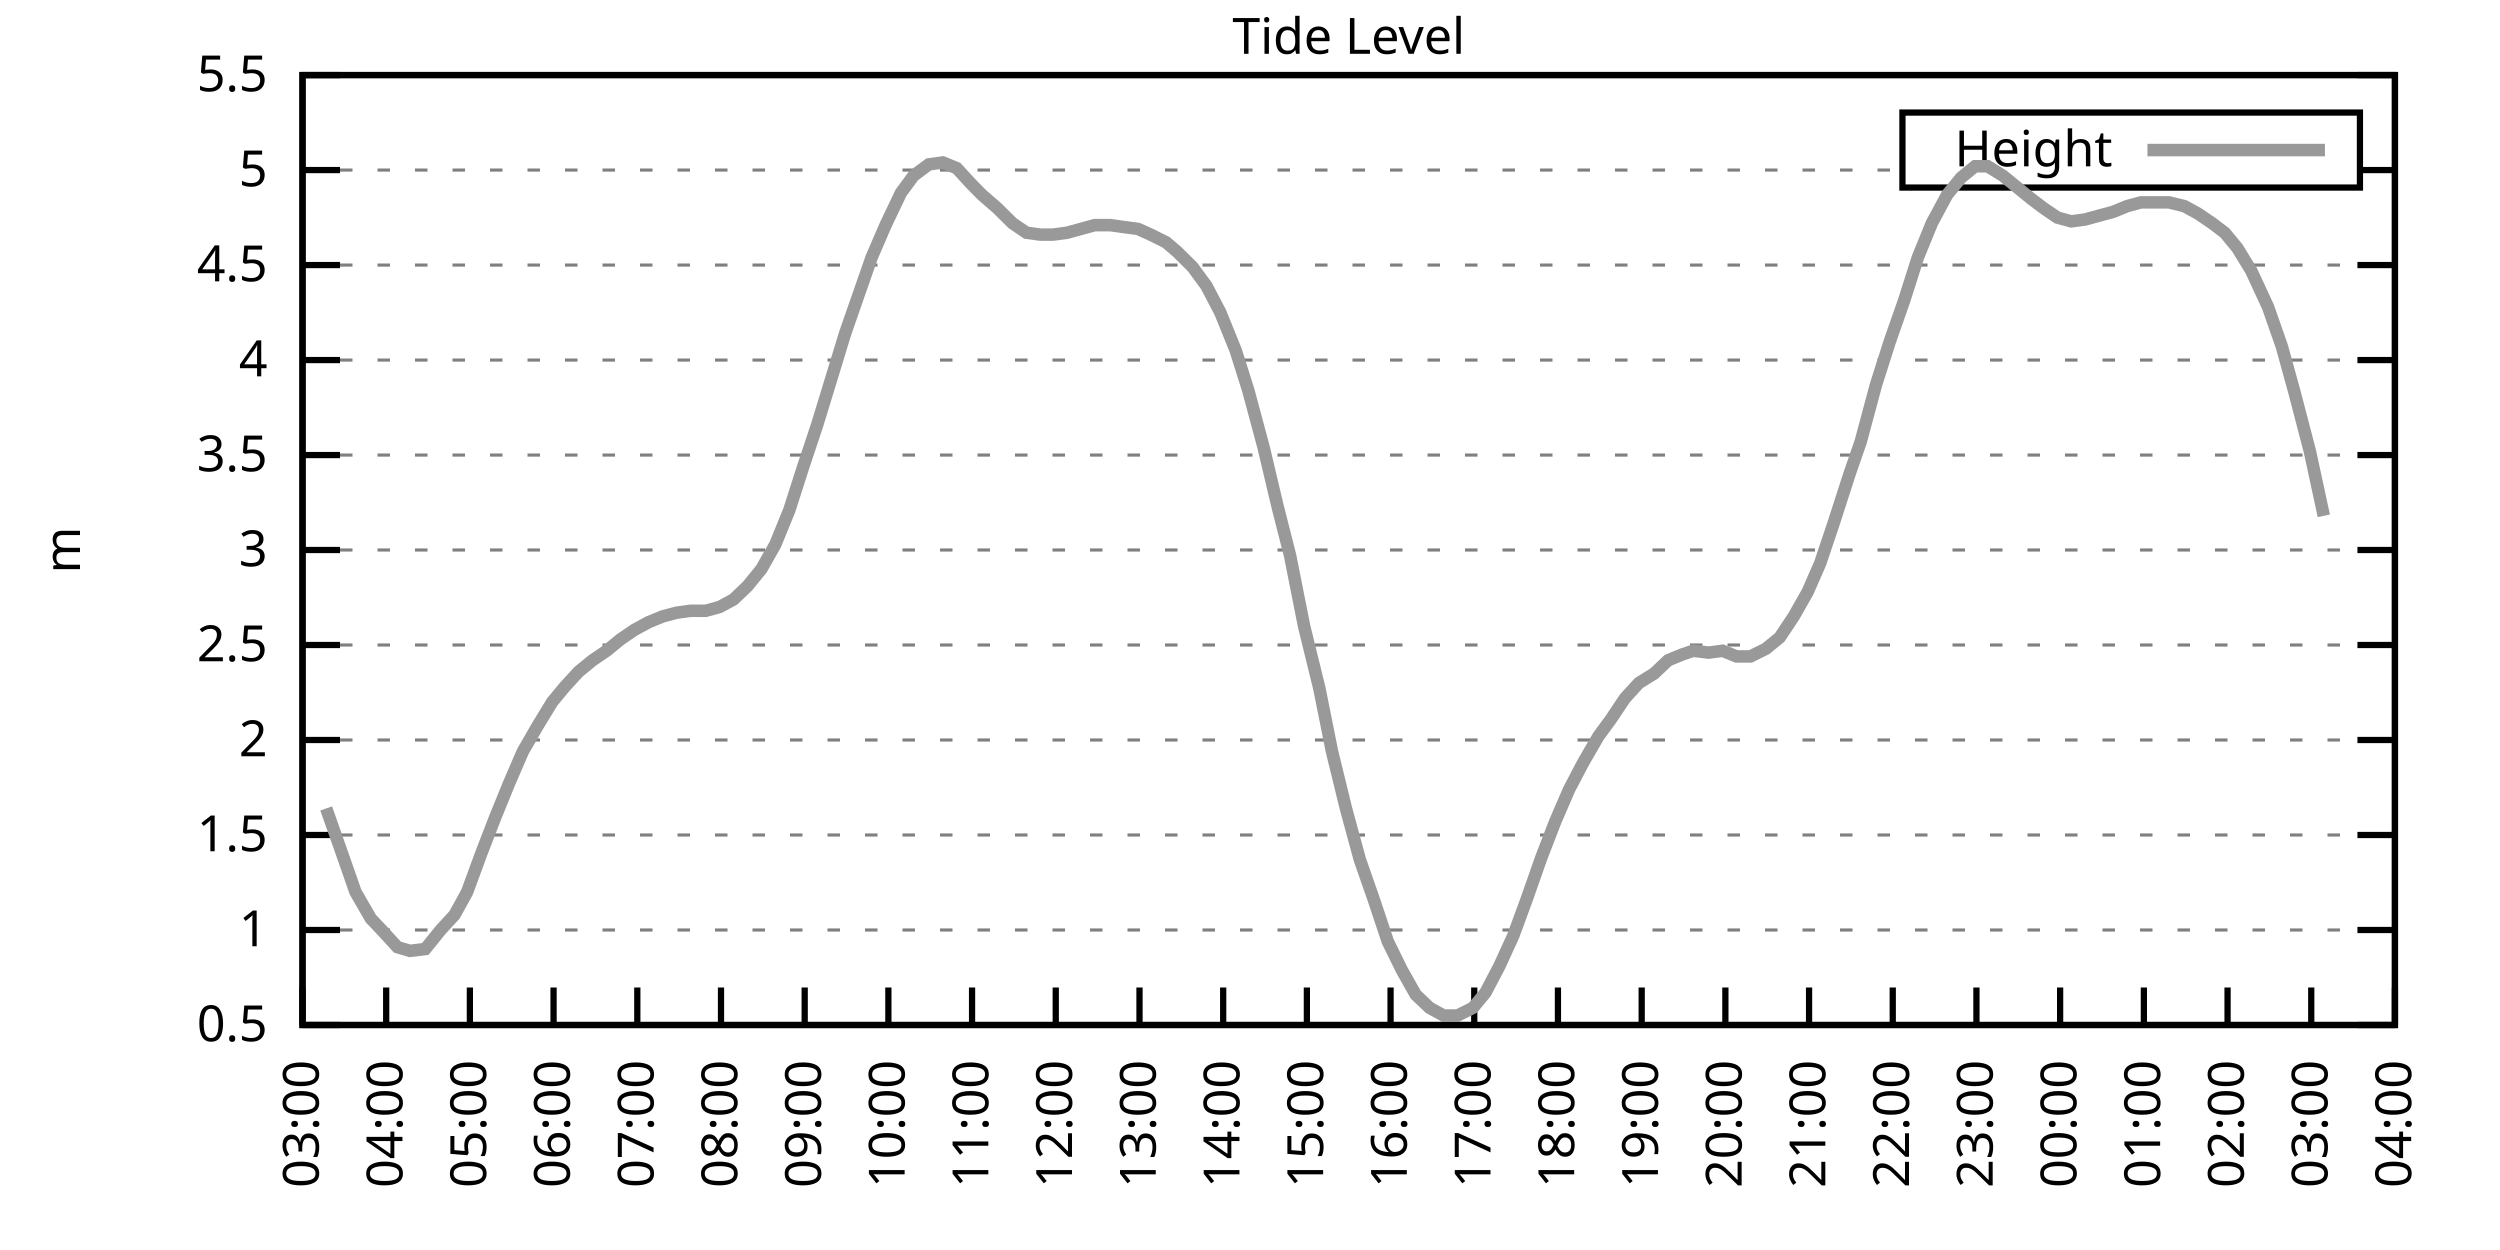
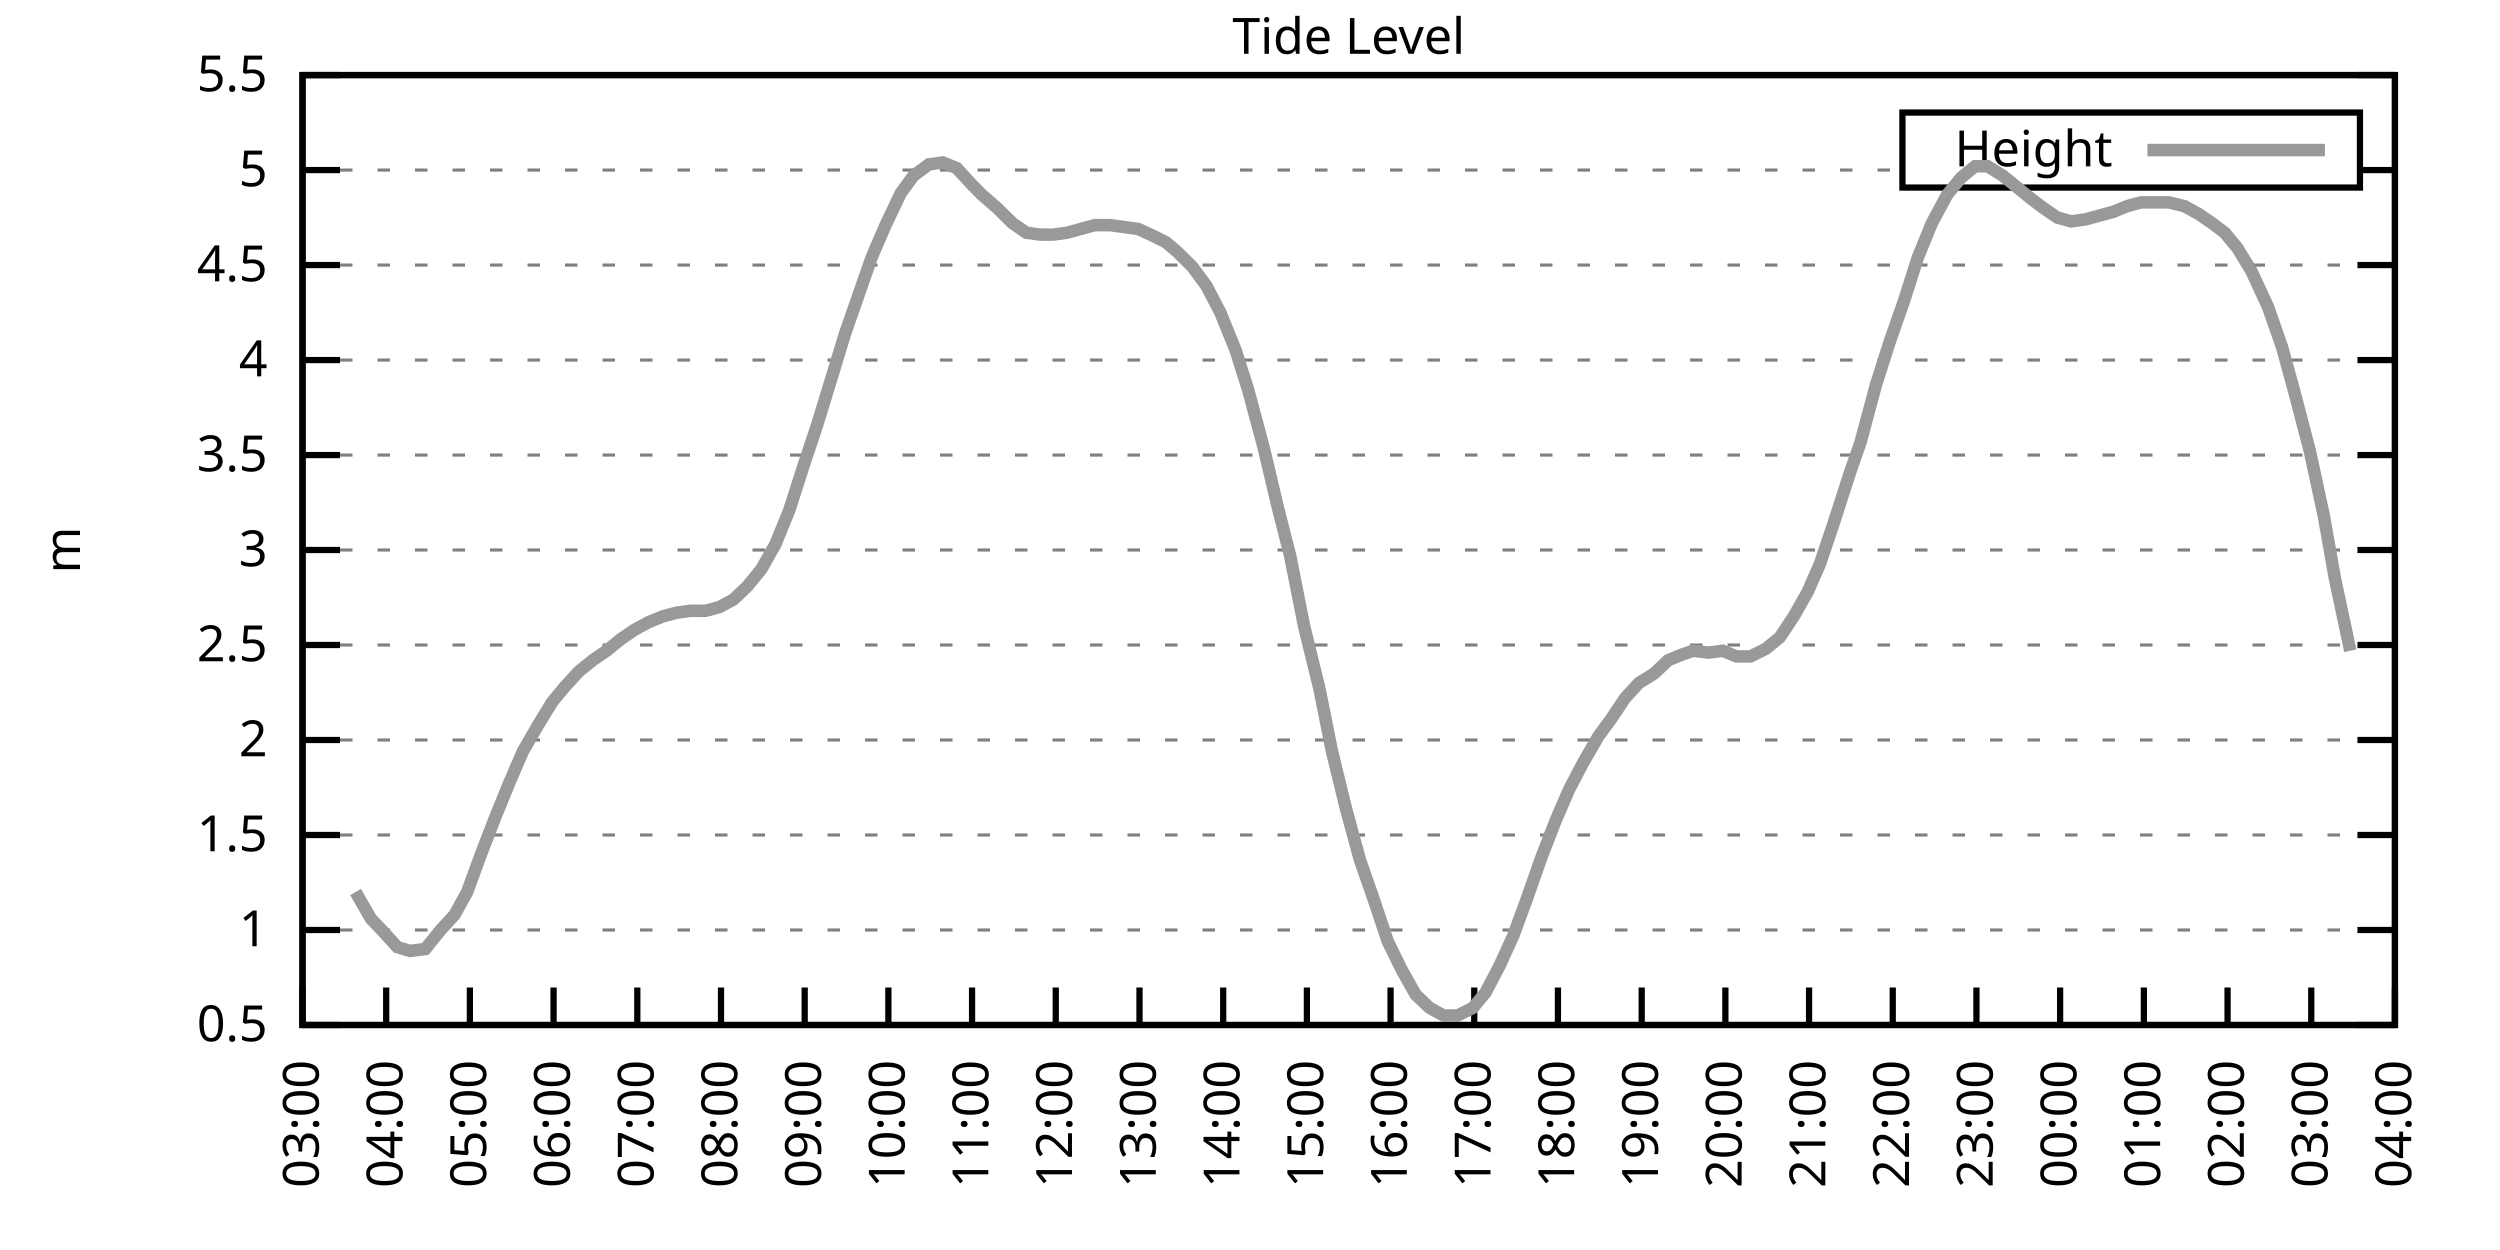
<svg xmlns="http://www.w3.org/2000/svg" xmlns:xlink="http://www.w3.org/1999/xlink" width="400" height="200" viewBox="0 0 400 200">
  <g id="gnuplot_canvas">
    <rect x="0" y="0" width="400" height="200" fill="none" />
    <defs>
      <circle id="gpDot" r="0.5" stroke-width="0.5" stroke="currentColor" />
      <path id="gpPt0" stroke-width="0.333" stroke="currentColor" d="M-1,0 h2 M0,-1 v2" />
      <path id="gpPt1" stroke-width="0.333" stroke="currentColor" d="M-1,-1 L1,1 M1,-1 L-1,1" />
      <path id="gpPt2" stroke-width="0.333" stroke="currentColor" d="M-1,0 L1,0 M0,-1 L0,1 M-1,-1 L1,1 M-1,1 L1,-1" />
      <rect id="gpPt3" stroke-width="0.333" stroke="currentColor" x="-1" y="-1" width="2" height="2" />
      <rect id="gpPt4" stroke-width="0.333" stroke="currentColor" fill="currentColor" x="-1" y="-1" width="2" height="2" />
      <circle id="gpPt5" stroke-width="0.333" stroke="currentColor" cx="0" cy="0" r="1" />
      <use xlink:href="#gpPt5" id="gpPt6" fill="currentColor" stroke="none" />
      <path id="gpPt7" stroke-width="0.333" stroke="currentColor" d="M0,-1.33 L-1.33,0.67 L1.33,0.67 z" />
      <use xlink:href="#gpPt7" id="gpPt8" fill="currentColor" stroke="none" />
      <use xlink:href="#gpPt7" id="gpPt9" stroke="currentColor" transform="rotate(180)" />
      <use xlink:href="#gpPt9" id="gpPt10" fill="currentColor" stroke="none" />
      <use xlink:href="#gpPt3" id="gpPt11" stroke="currentColor" transform="rotate(45)" />
      <use xlink:href="#gpPt11" id="gpPt12" fill="currentColor" stroke="none" />
      <path id="gpPt13" stroke-width="0.333" stroke="currentColor" d="M0,1.330 L1.265,0.411 L0.782,-1.067 L-0.782,-1.076 L-1.265,0.411 z" />
      <use xlink:href="#gpPt13" id="gpPt14" fill="currentColor" stroke="none" />
      <filter id="textbox" filterUnits="objectBoundingBox" x="0" y="0" height="1" width="1">
        <feFlood flood-color="white" flood-opacity="1" result="bgnd" />
        <feComposite in="SourceGraphic" in2="bgnd" operator="atop" />
      </filter>
      <filter id="greybox" filterUnits="objectBoundingBox" x="0" y="0" height="1" width="1">
        <feFlood flood-color="lightgrey" flood-opacity="1" result="grey" />
        <feComposite in="SourceGraphic" in2="grey" operator="atop" />
      </filter>
    </defs>
    <g fill="none" color="white" stroke="currentColor" stroke-width="1.00" stroke-linecap="butt" stroke-linejoin="miter">
</g>
    <g fill="none" color="black" stroke="currentColor" stroke-width="1.00" stroke-linecap="butt" stroke-linejoin="miter">
      <g stroke="none" shape-rendering="crispEdges">
        <polygon fill="rgb(255, 255, 255)" points="48.40,164.00 383.18,164.00 383.18,12.02 48.40,12.02 " />
      </g>
    </g>
    <g fill="none" color="black" stroke="currentColor" stroke-width="1.00" stroke-linecap="butt" stroke-linejoin="miter">
</g>
    <g fill="none" color="black" stroke="black" stroke-width="0.50" stroke-linecap="butt" stroke-linejoin="miter">
</g>
    <g fill="none" color="gray" stroke="currentColor" stroke-width="0.50" stroke-linecap="butt" stroke-linejoin="miter">
      <path stroke="gray" stroke-dasharray="2,4" class="gridline" d="M48.40,164.00 L383.19,164.00  " />
    </g>
    <g fill="none" color="gray" stroke="gray" stroke-width="1.00" stroke-linecap="butt" stroke-linejoin="miter">
</g>
    <g fill="none" color="black" stroke="currentColor" stroke-width="1.00" stroke-linecap="butt" stroke-linejoin="miter">
      <path stroke="black" d="M48.40,164.00 L54.40,164.00 M383.19,164.00 L377.19,164.00  " />
      <g transform="translate(42.80,166.60)" stroke="none" fill="black" font-family="Sans" font-size="8.00" text-anchor="end">
        <text>
          <tspan font-family="Sans"> 0.5</tspan>
        </text>
      </g>
    </g>
    <g fill="none" color="black" stroke="currentColor" stroke-width="1.00" stroke-linecap="butt" stroke-linejoin="miter">
</g>
    <g fill="none" color="black" stroke="black" stroke-width="0.50" stroke-linecap="butt" stroke-linejoin="miter">
</g>
    <g fill="none" color="gray" stroke="currentColor" stroke-width="0.50" stroke-linecap="butt" stroke-linejoin="miter">
      <path stroke="gray" stroke-dasharray="2,4" class="gridline" d="M48.40,148.80 L383.19,148.80  " />
    </g>
    <g fill="none" color="gray" stroke="gray" stroke-width="1.00" stroke-linecap="butt" stroke-linejoin="miter">
</g>
    <g fill="none" color="black" stroke="currentColor" stroke-width="1.00" stroke-linecap="butt" stroke-linejoin="miter">
      <path stroke="black" d="M48.40,148.80 L54.40,148.80 M383.19,148.80 L377.19,148.80  " />
      <g transform="translate(42.80,151.40)" stroke="none" fill="black" font-family="Sans" font-size="8.00" text-anchor="end">
        <text>
          <tspan font-family="Sans"> 1</tspan>
        </text>
      </g>
    </g>
    <g fill="none" color="black" stroke="currentColor" stroke-width="1.00" stroke-linecap="butt" stroke-linejoin="miter">
</g>
    <g fill="none" color="black" stroke="black" stroke-width="0.50" stroke-linecap="butt" stroke-linejoin="miter">
</g>
    <g fill="none" color="gray" stroke="currentColor" stroke-width="0.50" stroke-linecap="butt" stroke-linejoin="miter">
      <path stroke="gray" stroke-dasharray="2,4" class="gridline" d="M48.40,133.60 L383.19,133.60  " />
    </g>
    <g fill="none" color="gray" stroke="gray" stroke-width="1.00" stroke-linecap="butt" stroke-linejoin="miter">
</g>
    <g fill="none" color="black" stroke="currentColor" stroke-width="1.00" stroke-linecap="butt" stroke-linejoin="miter">
      <path stroke="black" d="M48.40,133.60 L54.40,133.60 M383.19,133.60 L377.19,133.60  " />
      <g transform="translate(42.80,136.20)" stroke="none" fill="black" font-family="Sans" font-size="8.00" text-anchor="end">
        <text>
          <tspan font-family="Sans"> 1.5</tspan>
        </text>
      </g>
    </g>
    <g fill="none" color="black" stroke="currentColor" stroke-width="1.00" stroke-linecap="butt" stroke-linejoin="miter">
</g>
    <g fill="none" color="black" stroke="black" stroke-width="0.50" stroke-linecap="butt" stroke-linejoin="miter">
</g>
    <g fill="none" color="gray" stroke="currentColor" stroke-width="0.50" stroke-linecap="butt" stroke-linejoin="miter">
      <path stroke="gray" stroke-dasharray="2,4" class="gridline" d="M48.40,118.40 L383.19,118.40  " />
    </g>
    <g fill="none" color="gray" stroke="gray" stroke-width="1.00" stroke-linecap="butt" stroke-linejoin="miter">
</g>
    <g fill="none" color="black" stroke="currentColor" stroke-width="1.00" stroke-linecap="butt" stroke-linejoin="miter">
      <path stroke="black" d="M48.40,118.40 L54.40,118.40 M383.19,118.40 L377.19,118.40  " />
      <g transform="translate(42.80,121.00)" stroke="none" fill="black" font-family="Sans" font-size="8.00" text-anchor="end">
        <text>
          <tspan font-family="Sans"> 2</tspan>
        </text>
      </g>
    </g>
    <g fill="none" color="black" stroke="currentColor" stroke-width="1.00" stroke-linecap="butt" stroke-linejoin="miter">
</g>
    <g fill="none" color="black" stroke="black" stroke-width="0.50" stroke-linecap="butt" stroke-linejoin="miter">
</g>
    <g fill="none" color="gray" stroke="currentColor" stroke-width="0.50" stroke-linecap="butt" stroke-linejoin="miter">
      <path stroke="gray" stroke-dasharray="2,4" class="gridline" d="M48.40,103.20 L383.19,103.20  " />
    </g>
    <g fill="none" color="gray" stroke="gray" stroke-width="1.00" stroke-linecap="butt" stroke-linejoin="miter">
</g>
    <g fill="none" color="black" stroke="currentColor" stroke-width="1.00" stroke-linecap="butt" stroke-linejoin="miter">
      <path stroke="black" d="M48.40,103.20 L54.40,103.20 M383.19,103.20 L377.19,103.20  " />
      <g transform="translate(42.80,105.80)" stroke="none" fill="black" font-family="Sans" font-size="8.00" text-anchor="end">
        <text>
          <tspan font-family="Sans"> 2.5</tspan>
        </text>
      </g>
    </g>
    <g fill="none" color="black" stroke="currentColor" stroke-width="1.00" stroke-linecap="butt" stroke-linejoin="miter">
</g>
    <g fill="none" color="black" stroke="black" stroke-width="0.50" stroke-linecap="butt" stroke-linejoin="miter">
</g>
    <g fill="none" color="gray" stroke="currentColor" stroke-width="0.50" stroke-linecap="butt" stroke-linejoin="miter">
      <path stroke="gray" stroke-dasharray="2,4" class="gridline" d="M48.40,88.00 L383.19,88.00  " />
    </g>
    <g fill="none" color="gray" stroke="gray" stroke-width="1.00" stroke-linecap="butt" stroke-linejoin="miter">
</g>
    <g fill="none" color="black" stroke="currentColor" stroke-width="1.00" stroke-linecap="butt" stroke-linejoin="miter">
      <path stroke="black" d="M48.40,88.00 L54.40,88.00 M383.19,88.00 L377.19,88.00  " />
      <g transform="translate(42.80,90.60)" stroke="none" fill="black" font-family="Sans" font-size="8.00" text-anchor="end">
        <text>
          <tspan font-family="Sans"> 3</tspan>
        </text>
      </g>
    </g>
    <g fill="none" color="black" stroke="currentColor" stroke-width="1.00" stroke-linecap="butt" stroke-linejoin="miter">
</g>
    <g fill="none" color="black" stroke="black" stroke-width="0.50" stroke-linecap="butt" stroke-linejoin="miter">
</g>
    <g fill="none" color="gray" stroke="currentColor" stroke-width="0.50" stroke-linecap="butt" stroke-linejoin="miter">
      <path stroke="gray" stroke-dasharray="2,4" class="gridline" d="M48.40,72.81 L383.19,72.81  " />
    </g>
    <g fill="none" color="gray" stroke="gray" stroke-width="1.00" stroke-linecap="butt" stroke-linejoin="miter">
</g>
    <g fill="none" color="black" stroke="currentColor" stroke-width="1.00" stroke-linecap="butt" stroke-linejoin="miter">
      <path stroke="black" d="M48.40,72.81 L54.40,72.81 M383.19,72.81 L377.19,72.81  " />
      <g transform="translate(42.80,75.41)" stroke="none" fill="black" font-family="Sans" font-size="8.00" text-anchor="end">
        <text>
          <tspan font-family="Sans"> 3.5</tspan>
        </text>
      </g>
    </g>
    <g fill="none" color="black" stroke="currentColor" stroke-width="1.00" stroke-linecap="butt" stroke-linejoin="miter">
</g>
    <g fill="none" color="black" stroke="black" stroke-width="0.50" stroke-linecap="butt" stroke-linejoin="miter">
</g>
    <g fill="none" color="gray" stroke="currentColor" stroke-width="0.50" stroke-linecap="butt" stroke-linejoin="miter">
      <path stroke="gray" stroke-dasharray="2,4" class="gridline" d="M48.40,57.61 L383.19,57.61  " />
    </g>
    <g fill="none" color="gray" stroke="gray" stroke-width="1.00" stroke-linecap="butt" stroke-linejoin="miter">
</g>
    <g fill="none" color="black" stroke="currentColor" stroke-width="1.00" stroke-linecap="butt" stroke-linejoin="miter">
      <path stroke="black" d="M48.40,57.61 L54.40,57.61 M383.19,57.61 L377.19,57.61  " />
      <g transform="translate(42.80,60.21)" stroke="none" fill="black" font-family="Sans" font-size="8.00" text-anchor="end">
        <text>
          <tspan font-family="Sans"> 4</tspan>
        </text>
      </g>
    </g>
    <g fill="none" color="black" stroke="currentColor" stroke-width="1.00" stroke-linecap="butt" stroke-linejoin="miter">
</g>
    <g fill="none" color="black" stroke="black" stroke-width="0.50" stroke-linecap="butt" stroke-linejoin="miter">
</g>
    <g fill="none" color="gray" stroke="currentColor" stroke-width="0.50" stroke-linecap="butt" stroke-linejoin="miter">
      <path stroke="gray" stroke-dasharray="2,4" class="gridline" d="M48.40,42.41 L383.19,42.41  " />
    </g>
    <g fill="none" color="gray" stroke="gray" stroke-width="1.00" stroke-linecap="butt" stroke-linejoin="miter">
</g>
    <g fill="none" color="black" stroke="currentColor" stroke-width="1.00" stroke-linecap="butt" stroke-linejoin="miter">
      <path stroke="black" d="M48.40,42.41 L54.40,42.41 M383.19,42.41 L377.19,42.41  " />
      <g transform="translate(42.80,45.01)" stroke="none" fill="black" font-family="Sans" font-size="8.00" text-anchor="end">
        <text>
          <tspan font-family="Sans"> 4.5</tspan>
        </text>
      </g>
    </g>
    <g fill="none" color="black" stroke="currentColor" stroke-width="1.00" stroke-linecap="butt" stroke-linejoin="miter">
</g>
    <g fill="none" color="black" stroke="black" stroke-width="0.50" stroke-linecap="butt" stroke-linejoin="miter">
</g>
    <g fill="none" color="gray" stroke="currentColor" stroke-width="0.50" stroke-linecap="butt" stroke-linejoin="miter">
      <path stroke="gray" stroke-dasharray="2,4" class="gridline" d="M48.40,27.21 L304.39,27.21 M377.59,27.21 L383.19,27.21  " />
    </g>
    <g fill="none" color="gray" stroke="gray" stroke-width="1.00" stroke-linecap="butt" stroke-linejoin="miter">
</g>
    <g fill="none" color="black" stroke="currentColor" stroke-width="1.00" stroke-linecap="butt" stroke-linejoin="miter">
      <path stroke="black" d="M48.40,27.21 L54.40,27.21 M383.19,27.21 L377.19,27.21  " />
      <g transform="translate(42.80,29.81)" stroke="none" fill="black" font-family="Sans" font-size="8.00" text-anchor="end">
        <text>
          <tspan font-family="Sans"> 5</tspan>
        </text>
      </g>
    </g>
    <g fill="none" color="black" stroke="currentColor" stroke-width="1.00" stroke-linecap="butt" stroke-linejoin="miter">
</g>
    <g fill="none" color="black" stroke="black" stroke-width="0.50" stroke-linecap="butt" stroke-linejoin="miter">
</g>
    <g fill="none" color="gray" stroke="currentColor" stroke-width="0.50" stroke-linecap="butt" stroke-linejoin="miter">
      <path stroke="gray" stroke-dasharray="2,4" class="gridline" d="M48.40,12.01 L383.19,12.01  " />
    </g>
    <g fill="none" color="gray" stroke="gray" stroke-width="1.00" stroke-linecap="butt" stroke-linejoin="miter">
</g>
    <g fill="none" color="black" stroke="currentColor" stroke-width="1.00" stroke-linecap="butt" stroke-linejoin="miter">
      <path stroke="black" d="M48.40,12.01 L54.40,12.01 M383.19,12.01 L377.19,12.01  " />
      <g transform="translate(42.80,14.61)" stroke="none" fill="black" font-family="Sans" font-size="8.00" text-anchor="end">
        <text>
          <tspan font-family="Sans"> 5.5</tspan>
        </text>
      </g>
    </g>
    <g fill="none" color="black" stroke="currentColor" stroke-width="1.00" stroke-linecap="butt" stroke-linejoin="miter">
      <path stroke="black" d="M48.40,164.00 L48.40,158.00  " />
      <g transform="translate(51.00,169.60) rotate(270.00)" stroke="none" fill="black" font-family="Sans" font-size="8.00" text-anchor="end">
        <text>
          <tspan font-family="Sans">03:00</tspan>
        </text>
      </g>
    </g>
    <g fill="none" color="black" stroke="currentColor" stroke-width="1.00" stroke-linecap="butt" stroke-linejoin="miter">
      <path stroke="black" d="M61.79,164.00 L61.79,158.00  " />
      <g transform="translate(64.39,169.60) rotate(270.00)" stroke="none" fill="black" font-family="Sans" font-size="8.00" text-anchor="end">
        <text>
          <tspan font-family="Sans">04:00</tspan>
        </text>
      </g>
    </g>
    <g fill="none" color="black" stroke="currentColor" stroke-width="1.00" stroke-linecap="butt" stroke-linejoin="miter">
      <path stroke="black" d="M75.18,164.00 L75.18,158.00  " />
      <g transform="translate(77.78,169.60) rotate(270.00)" stroke="none" fill="black" font-family="Sans" font-size="8.00" text-anchor="end">
        <text>
          <tspan font-family="Sans">05:00</tspan>
        </text>
      </g>
    </g>
    <g fill="none" color="black" stroke="currentColor" stroke-width="1.00" stroke-linecap="butt" stroke-linejoin="miter">
      <path stroke="black" d="M88.57,164.00 L88.57,158.00  " />
      <g transform="translate(91.17,169.60) rotate(270.00)" stroke="none" fill="black" font-family="Sans" font-size="8.00" text-anchor="end">
        <text>
          <tspan font-family="Sans">06:00</tspan>
        </text>
      </g>
    </g>
    <g fill="none" color="black" stroke="currentColor" stroke-width="1.00" stroke-linecap="butt" stroke-linejoin="miter">
      <path stroke="black" d="M101.97,164.00 L101.97,158.00  " />
      <g transform="translate(104.57,169.60) rotate(270.00)" stroke="none" fill="black" font-family="Sans" font-size="8.00" text-anchor="end">
        <text>
          <tspan font-family="Sans">07:00</tspan>
        </text>
      </g>
    </g>
    <g fill="none" color="black" stroke="currentColor" stroke-width="1.00" stroke-linecap="butt" stroke-linejoin="miter">
      <path stroke="black" d="M115.36,164.00 L115.36,158.00  " />
      <g transform="translate(117.96,169.60) rotate(270.00)" stroke="none" fill="black" font-family="Sans" font-size="8.00" text-anchor="end">
        <text>
          <tspan font-family="Sans">08:00</tspan>
        </text>
      </g>
    </g>
    <g fill="none" color="black" stroke="currentColor" stroke-width="1.00" stroke-linecap="butt" stroke-linejoin="miter">
      <path stroke="black" d="M128.75,164.00 L128.75,158.00  " />
      <g transform="translate(131.35,169.60) rotate(270.00)" stroke="none" fill="black" font-family="Sans" font-size="8.00" text-anchor="end">
        <text>
          <tspan font-family="Sans">09:00</tspan>
        </text>
      </g>
    </g>
    <g fill="none" color="black" stroke="currentColor" stroke-width="1.00" stroke-linecap="butt" stroke-linejoin="miter">
      <path stroke="black" d="M142.14,164.00 L142.14,158.00  " />
      <g transform="translate(144.74,169.60) rotate(270.00)" stroke="none" fill="black" font-family="Sans" font-size="8.00" text-anchor="end">
        <text>
          <tspan font-family="Sans">10:00</tspan>
        </text>
      </g>
    </g>
    <g fill="none" color="black" stroke="currentColor" stroke-width="1.00" stroke-linecap="butt" stroke-linejoin="miter">
      <path stroke="black" d="M155.53,164.00 L155.53,158.00  " />
      <g transform="translate(158.13,169.60) rotate(270.00)" stroke="none" fill="black" font-family="Sans" font-size="8.00" text-anchor="end">
        <text>
          <tspan font-family="Sans">11:00</tspan>
        </text>
      </g>
    </g>
    <g fill="none" color="black" stroke="currentColor" stroke-width="1.00" stroke-linecap="butt" stroke-linejoin="miter">
      <path stroke="black" d="M168.92,164.00 L168.92,158.00  " />
      <g transform="translate(171.52,169.60) rotate(270.00)" stroke="none" fill="black" font-family="Sans" font-size="8.00" text-anchor="end">
        <text>
          <tspan font-family="Sans">12:00</tspan>
        </text>
      </g>
    </g>
    <g fill="none" color="black" stroke="currentColor" stroke-width="1.00" stroke-linecap="butt" stroke-linejoin="miter">
      <path stroke="black" d="M182.32,164.00 L182.32,158.00  " />
      <g transform="translate(184.92,169.60) rotate(270.00)" stroke="none" fill="black" font-family="Sans" font-size="8.00" text-anchor="end">
        <text>
          <tspan font-family="Sans">13:00</tspan>
        </text>
      </g>
    </g>
    <g fill="none" color="black" stroke="currentColor" stroke-width="1.00" stroke-linecap="butt" stroke-linejoin="miter">
      <path stroke="black" d="M195.71,164.00 L195.71,158.00  " />
      <g transform="translate(198.31,169.60) rotate(270.00)" stroke="none" fill="black" font-family="Sans" font-size="8.00" text-anchor="end">
        <text>
          <tspan font-family="Sans">14:00</tspan>
        </text>
      </g>
    </g>
    <g fill="none" color="black" stroke="currentColor" stroke-width="1.00" stroke-linecap="butt" stroke-linejoin="miter">
      <path stroke="black" d="M209.10,164.00 L209.10,158.00  " />
      <g transform="translate(211.70,169.60) rotate(270.00)" stroke="none" fill="black" font-family="Sans" font-size="8.00" text-anchor="end">
        <text>
          <tspan font-family="Sans">15:00</tspan>
        </text>
      </g>
    </g>
    <g fill="none" color="black" stroke="currentColor" stroke-width="1.00" stroke-linecap="butt" stroke-linejoin="miter">
      <path stroke="black" d="M222.49,164.00 L222.49,158.00  " />
      <g transform="translate(225.09,169.60) rotate(270.00)" stroke="none" fill="black" font-family="Sans" font-size="8.00" text-anchor="end">
        <text>
          <tspan font-family="Sans">16:00</tspan>
        </text>
      </g>
    </g>
    <g fill="none" color="black" stroke="currentColor" stroke-width="1.00" stroke-linecap="butt" stroke-linejoin="miter">
      <path stroke="black" d="M235.88,164.00 L235.88,158.00  " />
      <g transform="translate(238.48,169.60) rotate(270.00)" stroke="none" fill="black" font-family="Sans" font-size="8.00" text-anchor="end">
        <text>
          <tspan font-family="Sans">17:00</tspan>
        </text>
      </g>
    </g>
    <g fill="none" color="black" stroke="currentColor" stroke-width="1.00" stroke-linecap="butt" stroke-linejoin="miter">
      <path stroke="black" d="M249.27,164.00 L249.27,158.00  " />
      <g transform="translate(251.87,169.60) rotate(270.00)" stroke="none" fill="black" font-family="Sans" font-size="8.00" text-anchor="end">
        <text>
          <tspan font-family="Sans">18:00</tspan>
        </text>
      </g>
    </g>
    <g fill="none" color="black" stroke="currentColor" stroke-width="1.00" stroke-linecap="butt" stroke-linejoin="miter">
      <path stroke="black" d="M262.67,164.00 L262.67,158.00  " />
      <g transform="translate(265.27,169.60) rotate(270.00)" stroke="none" fill="black" font-family="Sans" font-size="8.00" text-anchor="end">
        <text>
          <tspan font-family="Sans">19:00</tspan>
        </text>
      </g>
    </g>
    <g fill="none" color="black" stroke="currentColor" stroke-width="1.00" stroke-linecap="butt" stroke-linejoin="miter">
      <path stroke="black" d="M276.06,164.00 L276.06,158.00  " />
      <g transform="translate(278.66,169.60) rotate(270.00)" stroke="none" fill="black" font-family="Sans" font-size="8.00" text-anchor="end">
        <text>
          <tspan font-family="Sans">20:00</tspan>
        </text>
      </g>
    </g>
    <g fill="none" color="black" stroke="currentColor" stroke-width="1.00" stroke-linecap="butt" stroke-linejoin="miter">
      <path stroke="black" d="M289.45,164.00 L289.45,158.00  " />
      <g transform="translate(292.05,169.60) rotate(270.00)" stroke="none" fill="black" font-family="Sans" font-size="8.00" text-anchor="end">
        <text>
          <tspan font-family="Sans">21:00</tspan>
        </text>
      </g>
    </g>
    <g fill="none" color="black" stroke="currentColor" stroke-width="1.00" stroke-linecap="butt" stroke-linejoin="miter">
      <path stroke="black" d="M302.84,164.00 L302.84,158.00  " />
      <g transform="translate(305.44,169.60) rotate(270.00)" stroke="none" fill="black" font-family="Sans" font-size="8.00" text-anchor="end">
        <text>
          <tspan font-family="Sans">22:00</tspan>
        </text>
      </g>
    </g>
    <g fill="none" color="black" stroke="currentColor" stroke-width="1.00" stroke-linecap="butt" stroke-linejoin="miter">
      <path stroke="black" d="M316.23,164.00 L316.23,158.00  " />
      <g transform="translate(318.83,169.60) rotate(270.00)" stroke="none" fill="black" font-family="Sans" font-size="8.00" text-anchor="end">
        <text>
          <tspan font-family="Sans">23:00</tspan>
        </text>
      </g>
    </g>
    <g fill="none" color="black" stroke="currentColor" stroke-width="1.00" stroke-linecap="butt" stroke-linejoin="miter">
      <path stroke="black" d="M329.62,164.00 L329.62,158.00  " />
      <g transform="translate(332.22,169.60) rotate(270.00)" stroke="none" fill="black" font-family="Sans" font-size="8.00" text-anchor="end">
        <text>
          <tspan font-family="Sans">00:00</tspan>
        </text>
      </g>
    </g>
    <g fill="none" color="black" stroke="currentColor" stroke-width="1.00" stroke-linecap="butt" stroke-linejoin="miter">
      <path stroke="black" d="M343.02,164.00 L343.02,158.00  " />
      <g transform="translate(345.62,169.60) rotate(270.00)" stroke="none" fill="black" font-family="Sans" font-size="8.00" text-anchor="end">
        <text>
          <tspan font-family="Sans">01:00</tspan>
        </text>
      </g>
    </g>
    <g fill="none" color="black" stroke="currentColor" stroke-width="1.00" stroke-linecap="butt" stroke-linejoin="miter">
      <path stroke="black" d="M356.41,164.00 L356.41,158.00  " />
      <g transform="translate(359.01,169.60) rotate(270.00)" stroke="none" fill="black" font-family="Sans" font-size="8.00" text-anchor="end">
        <text>
          <tspan font-family="Sans">02:00</tspan>
        </text>
      </g>
    </g>
    <g fill="none" color="black" stroke="currentColor" stroke-width="1.00" stroke-linecap="butt" stroke-linejoin="miter">
      <path stroke="black" d="M369.80,164.00 L369.80,158.00  " />
      <g transform="translate(372.40,169.60) rotate(270.00)" stroke="none" fill="black" font-family="Sans" font-size="8.00" text-anchor="end">
        <text>
          <tspan font-family="Sans">03:00</tspan>
        </text>
      </g>
    </g>
    <g fill="none" color="black" stroke="currentColor" stroke-width="1.00" stroke-linecap="butt" stroke-linejoin="miter">
      <path stroke="black" d="M383.19,164.00 L383.19,158.00  " />
      <g transform="translate(385.79,169.60) rotate(270.00)" stroke="none" fill="black" font-family="Sans" font-size="8.00" text-anchor="end">
        <text>
          <tspan font-family="Sans">04:00</tspan>
        </text>
      </g>
    </g>
    <g fill="none" color="black" stroke="currentColor" stroke-width="1.00" stroke-linecap="butt" stroke-linejoin="miter">
</g>
    <g fill="none" color="black" stroke="currentColor" stroke-width="1.00" stroke-linecap="butt" stroke-linejoin="miter">
      <path stroke="black" d="M48.40,12.01 L48.40,164.00 L383.19,164.00 L383.19,12.01 L48.40,12.01 Z  " />
    </g>
    <g fill="none" color="black" stroke="currentColor" stroke-width="1.00" stroke-linecap="butt" stroke-linejoin="miter">
</g>
    <g fill="none" color="black" stroke="currentColor" stroke-width="1.00" stroke-linecap="butt" stroke-linejoin="miter">
      <path stroke="black" d="M304.39,30.01 L304.39,18.01 L377.59,18.01 L377.59,30.01 L304.39,30.01 Z  " />
    </g>
    <g id="Tide_level_plot_1">
      <g fill="none" color="white" stroke="black" stroke-width="2.00" stroke-linecap="butt" stroke-linejoin="miter">
</g>
      <g fill="none" color="black" stroke="currentColor" stroke-width="2.00" stroke-linecap="butt" stroke-linejoin="miter">
        <g transform="translate(337.99,26.61)" stroke="none" fill="black" font-family="Sans" font-size="8.00" text-anchor="end">
          <text>
            <tspan font-family="Sans">Height</tspan>
          </text>
        </g>
      </g>
      <g fill="none" color="black" stroke="currentColor" stroke-width="2.00" stroke-linecap="butt" stroke-linejoin="miter">
-         <path stroke="rgb(153, 153, 153)" d="M343.59,24.01 L371.99,24.01 M52.19,129.35 L54.65,136.34 L56.88,142.72 L59.34,146.98 L61.35,149.10 L63.58,151.54   L65.59,152.14 L68.04,151.84 L70.50,148.80 L72.73,146.37 L74.74,142.72 L76.97,136.64 L79.20,130.87 L81.43,125.39   L83.66,120.23 L86.12,115.97 L88.35,112.32 L90.36,109.89 L92.59,107.46 L94.82,105.64 L97.06,104.12 L99.29,102.29   L101.52,100.77 L103.75,99.56 L105.98,98.64 L108.22,98.04 L110.45,97.73 L112.90,97.73 L115.13,97.12 L117.37,95.91   L119.60,93.78 L121.83,91.04 L124.06,87.09 L126.29,81.62 L128.53,74.63 L130.76,67.94 L132.99,60.65 L135.22,53.35   L137.23,47.58 L139.46,41.19 L141.69,36.02 L144.15,30.86 L146.16,28.12 L148.61,26.30 L150.85,25.99 L153.08,26.91   L155.31,29.34 L157.10,31.16 L159.55,33.29 L162.01,35.72 L164.24,37.24 L166.47,37.54 L168.48,37.54 L170.71,37.24   L172.94,36.63 L175.17,36.02 L177.63,36.02 L179.86,36.33 L182.09,36.63 L184.10,37.54 L186.56,38.76 L188.34,40.28   L190.80,42.71 L193.03,45.75 L195.26,50.01 L197.72,56.09 L199.73,62.47 L202.18,71.59 L204.41,81.01 L206.42,88.92   L208.65,100.16 L211.11,110.20 L213.12,120.23 L215.35,129.35 L217.58,137.55 L219.81,143.94 L222.04,150.62 L224.28,155.18   L226.51,159.14 L228.74,161.26 L230.97,162.48 L233.20,162.48 L235.66,161.26 L237.67,158.83 L239.90,154.58 L242.13,149.71   L244.36,143.63 L246.60,137.25 L248.83,131.47 L251.06,126.31 L253.29,122.05 L255.75,117.80 L257.76,115.06 L259.99,111.72   L262.22,109.28 L264.67,107.76 L266.91,105.64 L269.14,104.72 L270.92,104.12 L273.38,104.42 L275.61,104.12 L277.84,105.03   L280.07,105.03 L282.53,103.81 L284.76,101.99 L286.99,98.64 L289.23,94.69 L291.23,90.13 L293.47,83.45 L295.92,75.85   L297.71,70.68 L300.16,61.56 L302.39,54.57 L304.63,48.18 L306.86,41.19 L309.09,35.72 L311.54,31.16 L313.78,28.42   L316.01,26.60 L318.02,26.60 L320.47,28.12 L322.70,29.94 L324.94,31.77 L326.95,33.29 L329.18,34.81 L331.41,35.42   L333.64,35.11 L335.87,34.50 L338.10,33.90 L340.34,32.98 L342.57,32.38 L344.58,32.38 L347.03,32.38 L349.49,32.98   L351.72,34.20 L353.95,35.72 L355.96,37.24 L357.97,39.67 L360.20,43.32 L362.88,49.10 L365.11,55.48 L367.12,62.77   L369.58,72.20 L371.81,82.53  " />
+         <path stroke="rgb(153, 153, 153)" d="M343.59,24.01 L371.99,24.01 M56.88,142.72 L59.34,146.98 L61.35,149.10 L63.58,151.54 L65.59,152.14 L68.04,151.84   L70.50,148.80 L72.73,146.37 L74.74,142.72 L76.97,136.64 L79.20,130.87 L81.43,125.39 L83.66,120.23 L86.12,115.97   L88.35,112.32 L90.36,109.89 L92.59,107.46 L94.82,105.64 L97.06,104.12 L99.29,102.29 L101.52,100.77 L103.75,99.56   L105.98,98.64 L108.22,98.04 L110.45,97.73 L112.90,97.73 L115.13,97.12 L117.37,95.91 L119.60,93.78 L121.83,91.04   L124.06,87.09 L126.29,81.62 L128.53,74.63 L130.76,67.94 L132.99,60.65 L135.22,53.35 L137.23,47.58 L139.46,41.19   L141.69,36.02 L144.15,30.86 L146.16,28.12 L148.61,26.30 L150.85,25.99 L153.08,26.91 L155.31,29.34 L157.10,31.16   L159.55,33.29 L162.01,35.72 L164.24,37.24 L166.47,37.54 L168.48,37.54 L170.71,37.24 L172.94,36.63 L175.17,36.02   L177.63,36.02 L179.86,36.33 L182.09,36.63 L184.10,37.54 L186.56,38.76 L188.34,40.28 L190.80,42.71 L193.03,45.75   L195.26,50.01 L197.72,56.09 L199.73,62.47 L202.18,71.59 L204.41,81.01 L206.42,88.92 L208.65,100.16 L211.11,110.20   L213.12,120.23 L215.35,129.35 L217.58,137.55 L219.81,143.94 L222.04,150.62 L224.28,155.18 L226.51,159.14 L228.74,161.26   L230.97,162.48 L233.20,162.48 L235.66,161.26 L237.67,158.83 L239.90,154.58 L242.13,149.71 L244.36,143.63 L246.60,137.25   L248.83,131.47 L251.06,126.31 L253.29,122.05 L255.75,117.80 L257.76,115.06 L259.99,111.72 L262.22,109.28 L264.67,107.76   L266.91,105.64 L269.14,104.72 L270.92,104.12 L273.38,104.42 L275.61,104.12 L277.84,105.03 L280.07,105.03 L282.53,103.81   L284.76,101.99 L286.99,98.64 L289.23,94.69 L291.23,90.13 L293.47,83.45 L295.92,75.85 L297.71,70.68 L300.16,61.56   L302.39,54.57 L304.63,48.18 L306.86,41.19 L309.09,35.72 L311.54,31.16 L313.78,28.42 L316.01,26.60 L318.02,26.60   L320.47,28.12 L322.70,29.94 L324.94,31.77 L326.95,33.29 L329.18,34.81 L331.41,35.42 L333.64,35.11 L335.87,34.50   L338.10,33.90 L340.34,32.98 L342.57,32.38 L344.58,32.38 L347.03,32.38 L349.49,32.98 L351.72,34.20 L353.95,35.72   L355.96,37.24 L357.97,39.67 L360.20,43.32 L362.88,49.10 L365.11,55.48 L367.12,62.77 L369.58,72.20 L371.81,82.53   L373.59,92.56 L376.05,104.12  " />
      </g>
    </g>
    <g fill="none" color="black" stroke="currentColor" stroke-width="2.00" stroke-linecap="butt" stroke-linejoin="miter">
</g>
    <g fill="none" color="black" stroke="black" stroke-width="1.00" stroke-linecap="butt" stroke-linejoin="miter">
</g>
    <g fill="none" color="black" stroke="currentColor" stroke-width="1.00" stroke-linecap="butt" stroke-linejoin="miter">
      <path stroke="black" d="M48.40,12.01 L48.40,164.00 L383.19,164.00 L383.19,12.01 L48.40,12.01 Z  " />
      <g transform="translate(12.80,88.01) rotate(270.00)" stroke="none" fill="black" font-family="Sans" font-size="8.00" text-anchor="middle">
        <text>
          <tspan font-family="Sans">m</tspan>
        </text>
      </g>
    </g>
    <g fill="none" color="black" stroke="currentColor" stroke-width="1.00" stroke-linecap="butt" stroke-linejoin="miter">
</g>
    <g fill="none" color="black" stroke="currentColor" stroke-width="1.00" stroke-linecap="butt" stroke-linejoin="miter">
      <g transform="translate(215.79,8.61)" stroke="none" fill="black" font-family="Sans" font-size="8.00" text-anchor="middle">
        <text>
          <tspan font-family="Sans">Tide Level</tspan>
        </text>
      </g>
    </g>
    <g fill="none" color="black" stroke="currentColor" stroke-width="1.00" stroke-linecap="butt" stroke-linejoin="miter">
</g>
  </g>
</svg>
